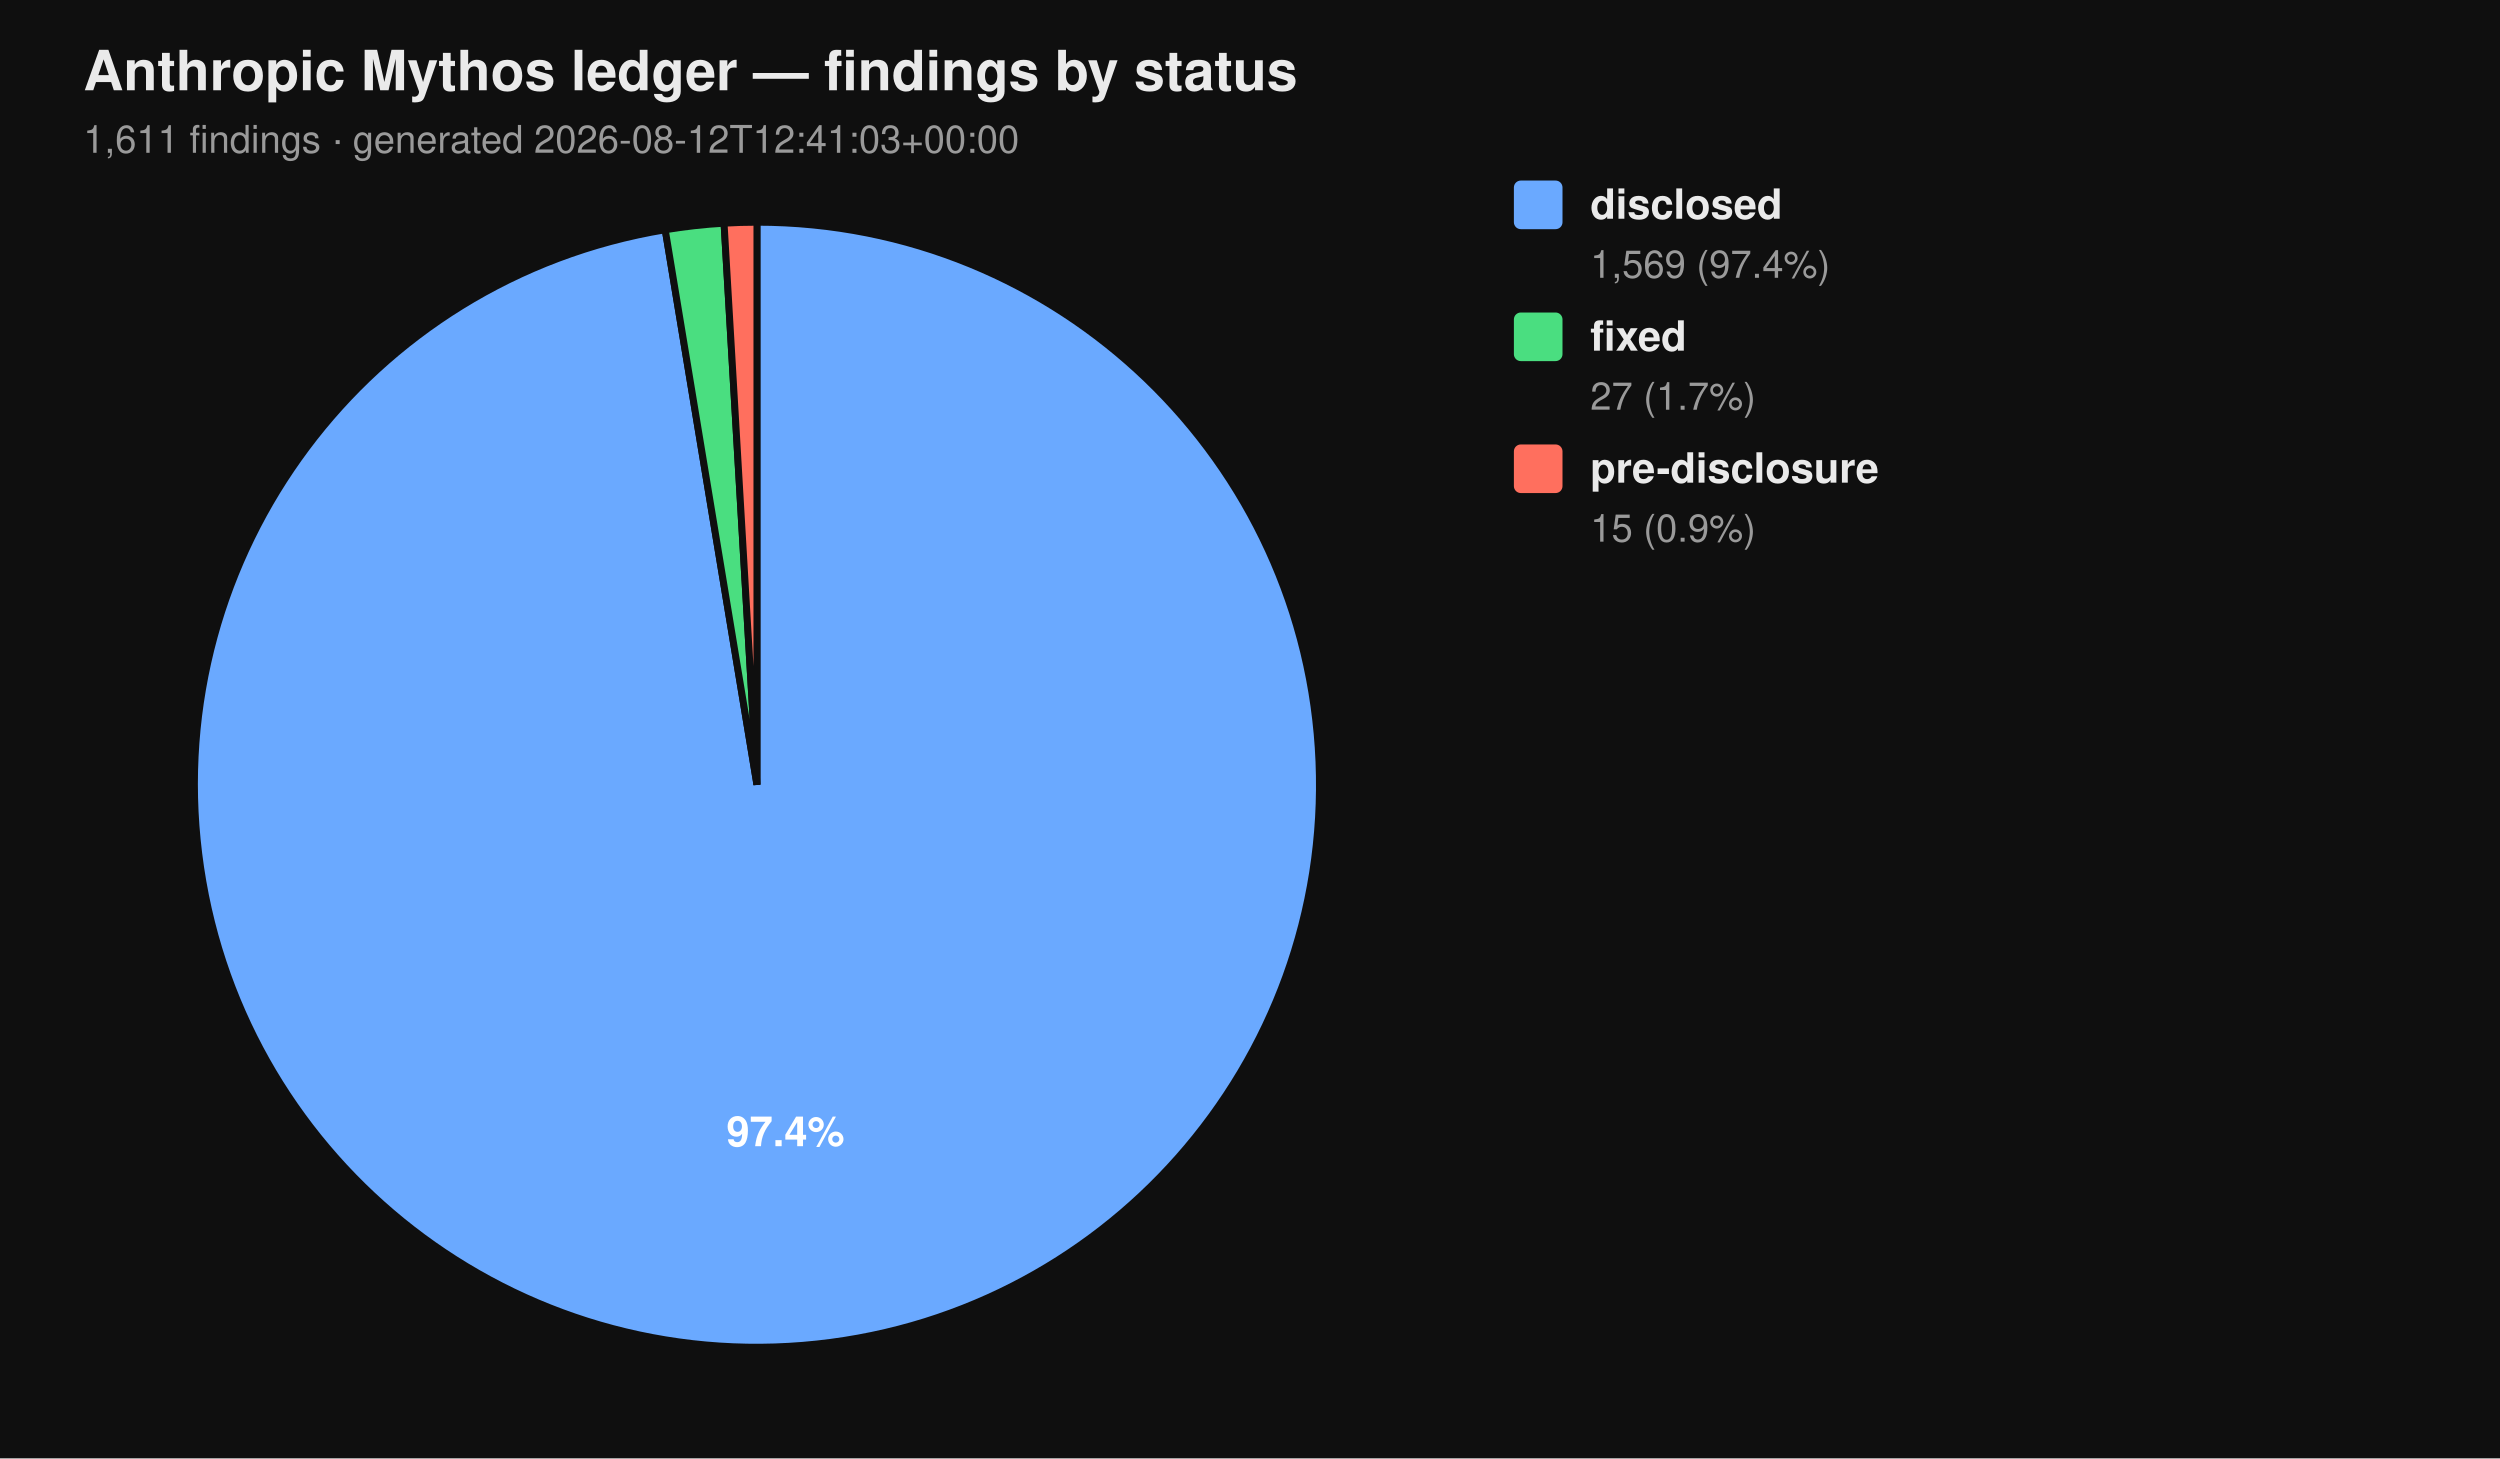
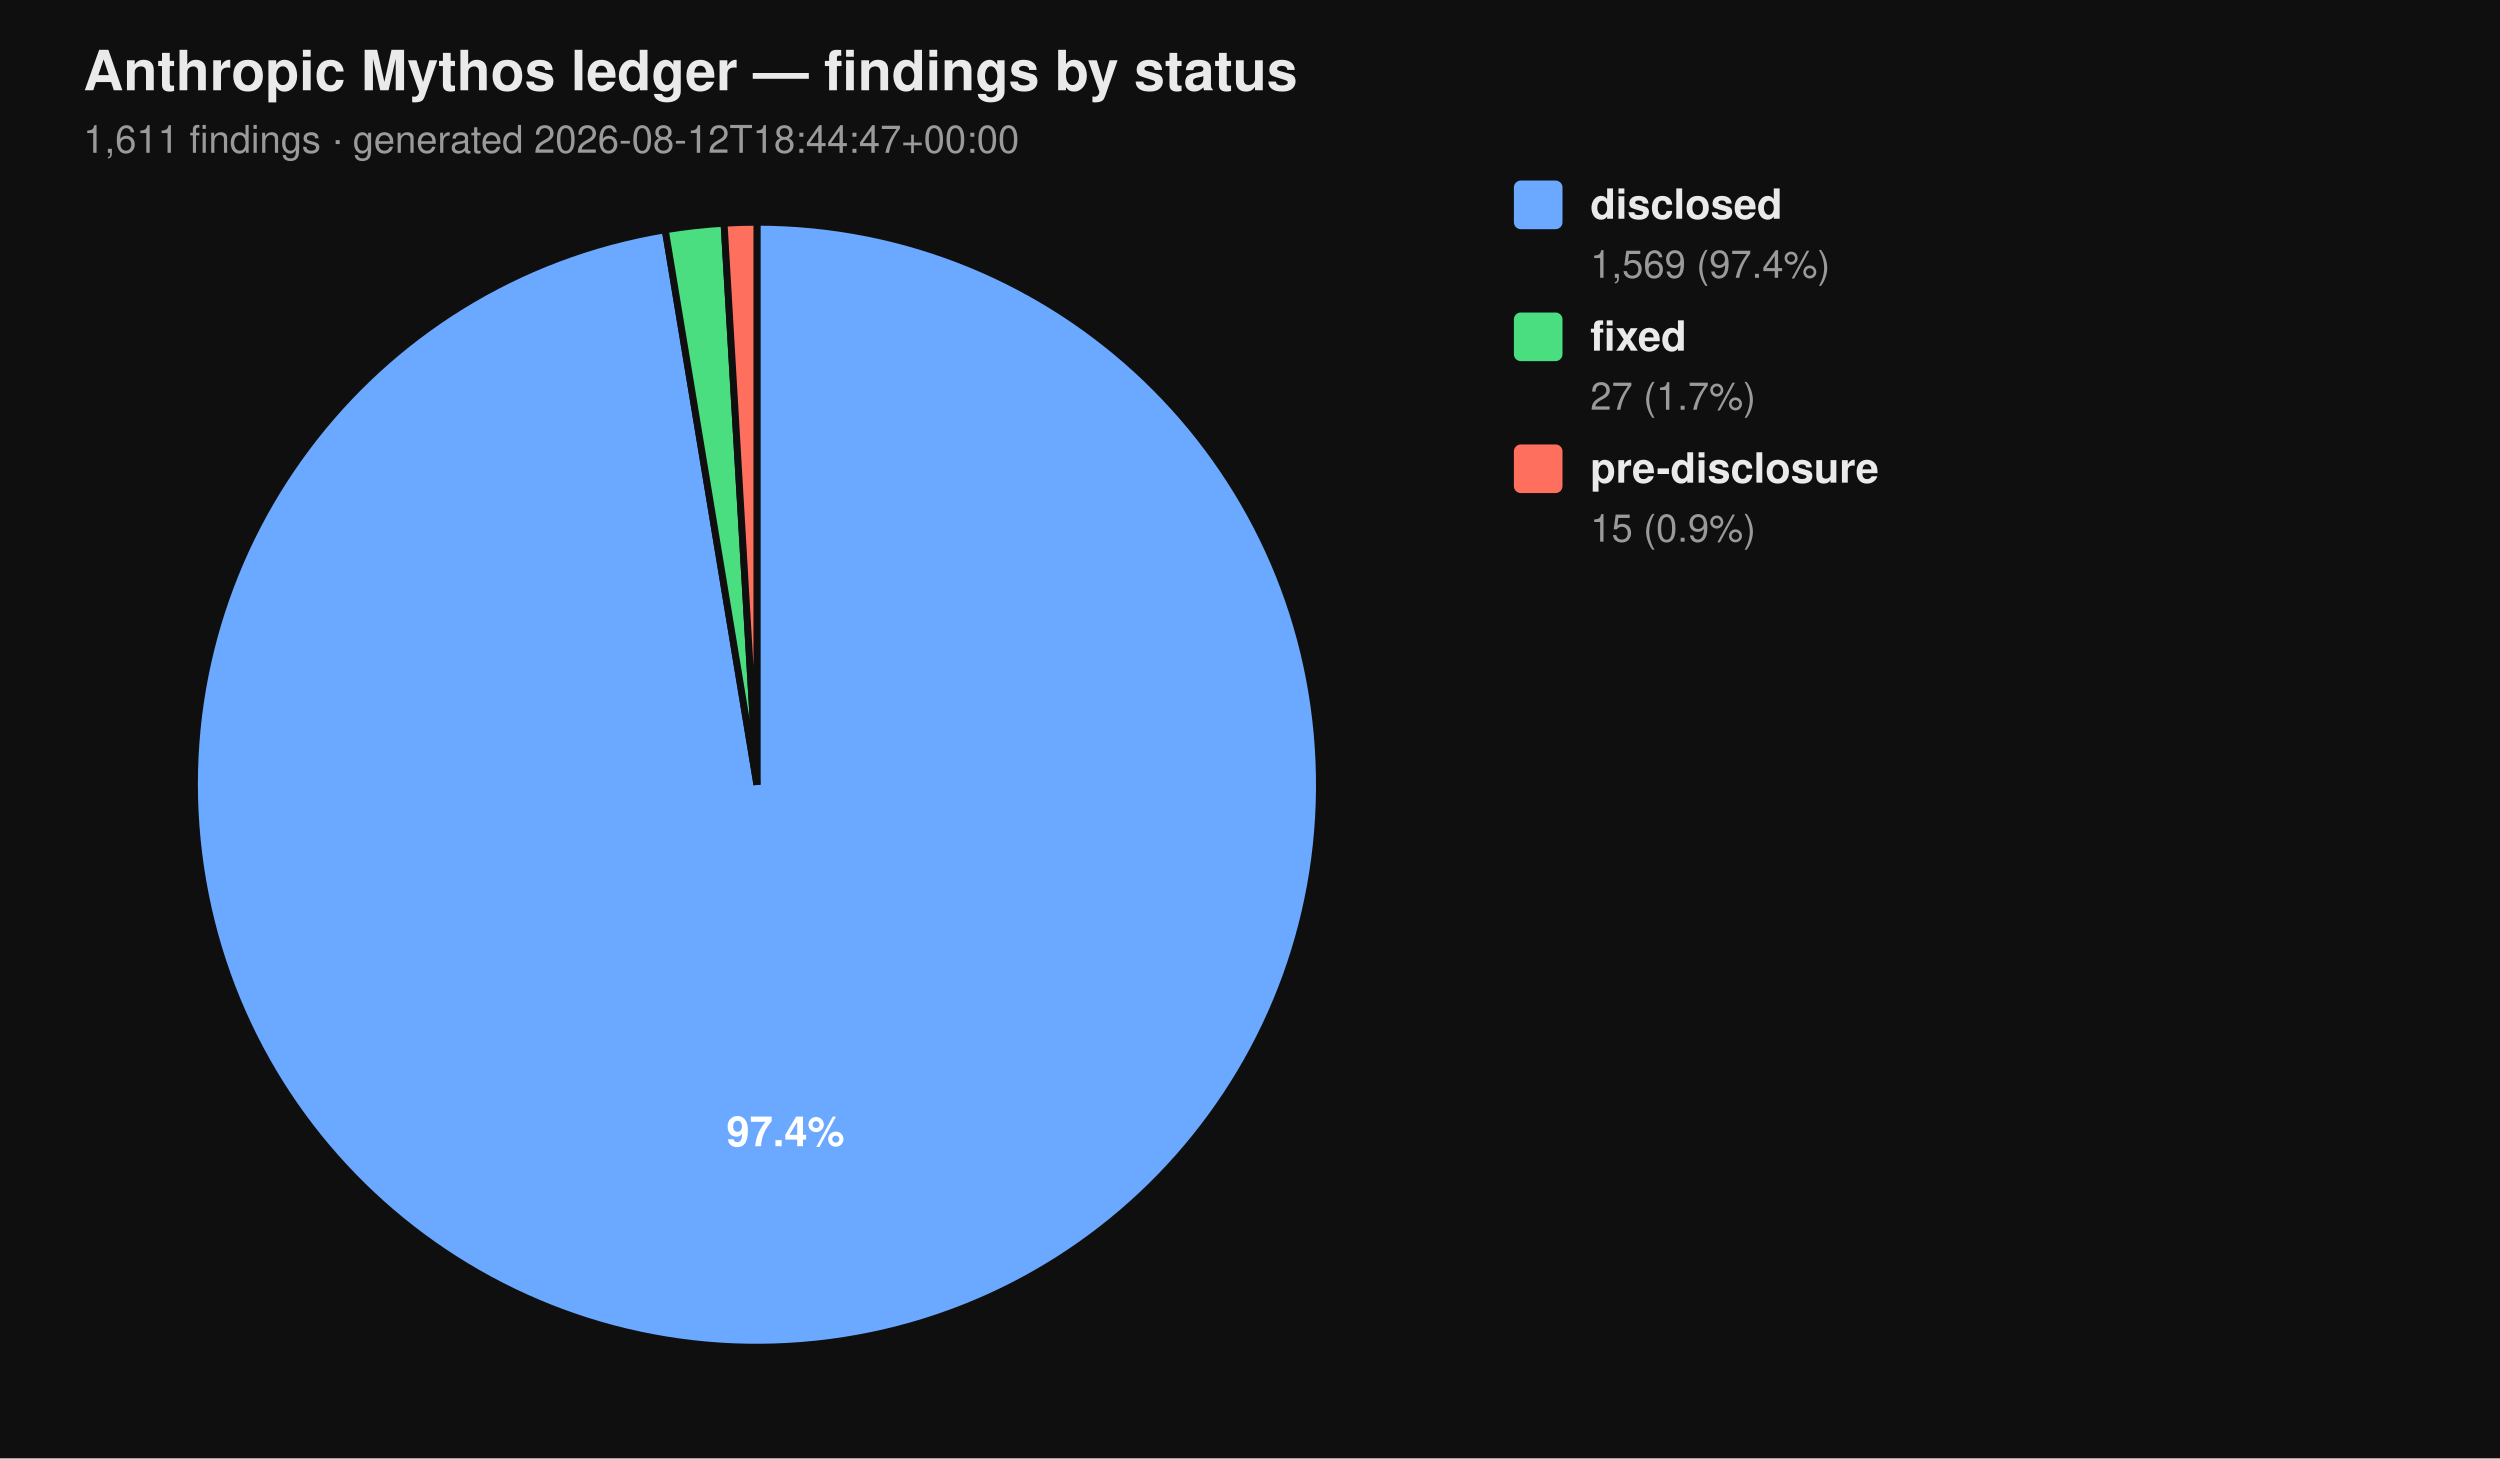
<svg xmlns="http://www.w3.org/2000/svg" viewBox="0 0 720 420" width="720" height="420" font-family="-apple-system, BlinkMacSystemFont, 'Segoe UI', Helvetica, Arial, sans-serif">
  <rect width="100%" height="100%" fill="#0f0f0f" />
  <text x="24" y="26" fill="#eaeaea" font-size="16" font-weight="700">Anthropic Mythos ledger — findings by status</text>
-   <text x="24" y="44" fill="#9a9a9a" font-size="11">1,611 findings  ·  generated 2026-08-12T12:41:03+00:00</text>
+   <text x="24" y="44" fill="#9a9a9a" font-size="11">1,611 findings  ·  generated 2026-08-12T18:44:47+00:00</text>
  <path d="M 218.00 226.00 L 218.00 64.00 A 162.00 162.00 0 1 1 191.58 66.17 Z" fill="#6aa9ff" stroke="#0f0f0f" stroke-width="2" />
  <path d="M 218.00 226.00 L 191.58 66.17 A 162.00 162.00 0 0 1 208.53 64.28 Z" fill="#4ade80" stroke="#0f0f0f" stroke-width="2" />
  <path d="M 218.00 226.00 L 208.53 64.28 A 162.00 162.00 0 0 1 218.00 64.00 Z" fill="#ff6f5e" stroke="#0f0f0f" stroke-width="2" />
  <text x="226.22" y="330.10" text-anchor="middle" fill="#ffffff" font-size="12" font-weight="700">97.4%</text>
  <rect x="436" y="52" width="14" height="14" rx="2" ry="2" fill="#6aa9ff" />
  <text x="458" y="63" fill="#eaeaea" font-size="12" font-weight="600">disclosed</text>
  <text x="458" y="80" fill="#9a9a9a" font-size="11">1,569 (97.4%)</text>
  <rect x="436" y="90" width="14" height="14" rx="2" ry="2" fill="#4ade80" />
  <text x="458" y="101" fill="#eaeaea" font-size="12" font-weight="600">fixed</text>
  <text x="458" y="118" fill="#9a9a9a" font-size="11">27 (1.7%)</text>
  <rect x="436" y="128" width="14" height="14" rx="2" ry="2" fill="#ff6f5e" />
  <text x="458" y="139" fill="#eaeaea" font-size="12" font-weight="600">pre-disclosure</text>
  <text x="458" y="156" fill="#9a9a9a" font-size="11">15 (0.9%)</text>
</svg>
